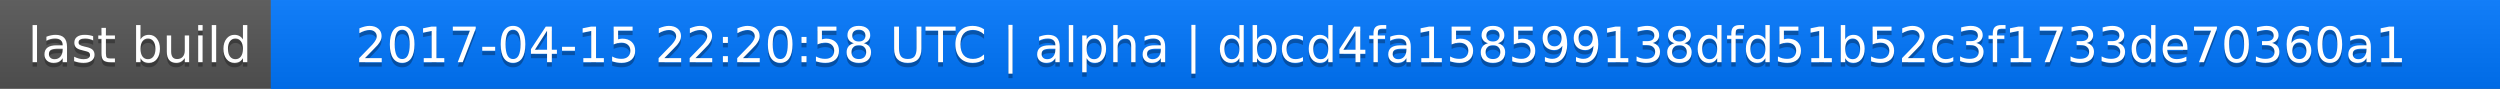
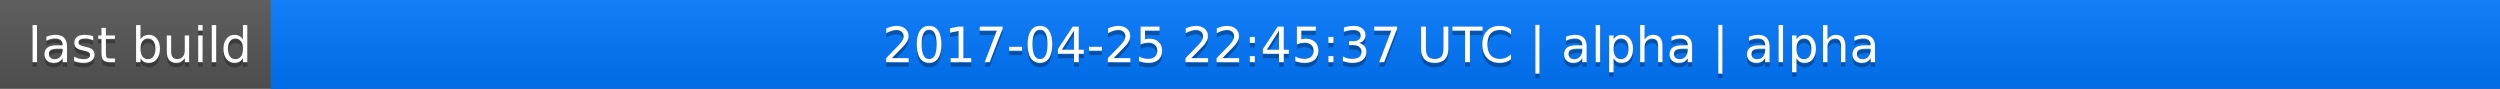
<svg xmlns="http://www.w3.org/2000/svg" width="563" height="20">
  <linearGradient id="a" x2="0" y2="100%">
    <stop offset="0" stop-color="#bbb" stop-opacity=".1" />
    <stop offset="1" stop-opacity=".1" />
  </linearGradient>
  <rect rx="0" width="563" height="20" fill="#555" />
  <rect rx="0" x="61" width="502" height="20" fill="#07f" />
  <path fill="#07f" d="M61 0h4v20h-4z" />
  <rect rx="0" width="563" height="20" fill="url(#a)" />
  <g fill="#fff" text-anchor="middle" font-family="DejaVu Sans,Verdana,Geneva,sans-serif" font-size="11">
    <text x="31.5" y="15" fill="#010101" fill-opacity=".3">last build</text>
    <text x="31.5" y="14">last build</text>
-     <text x="311" y="15" fill="#010101" fill-opacity=".3">2017-04-15 22:20:58 UTC | alpha | dbcd4fa158599138dfd51b52c3f1733de70360a1</text>
-     <text x="311" y="14">2017-04-15 22:20:58 UTC | alpha | dbcd4fa158599138dfd51b52c3f1733de70360a1</text>
+     <text x="311" y="15" fill="#010101" fill-opacity=".3">2017-04-25 22:45:37 UTC | alpha | alpha</text>
+     <text x="311" y="14">2017-04-25 22:45:37 UTC | alpha | alpha</text>
  </g>
</svg>
